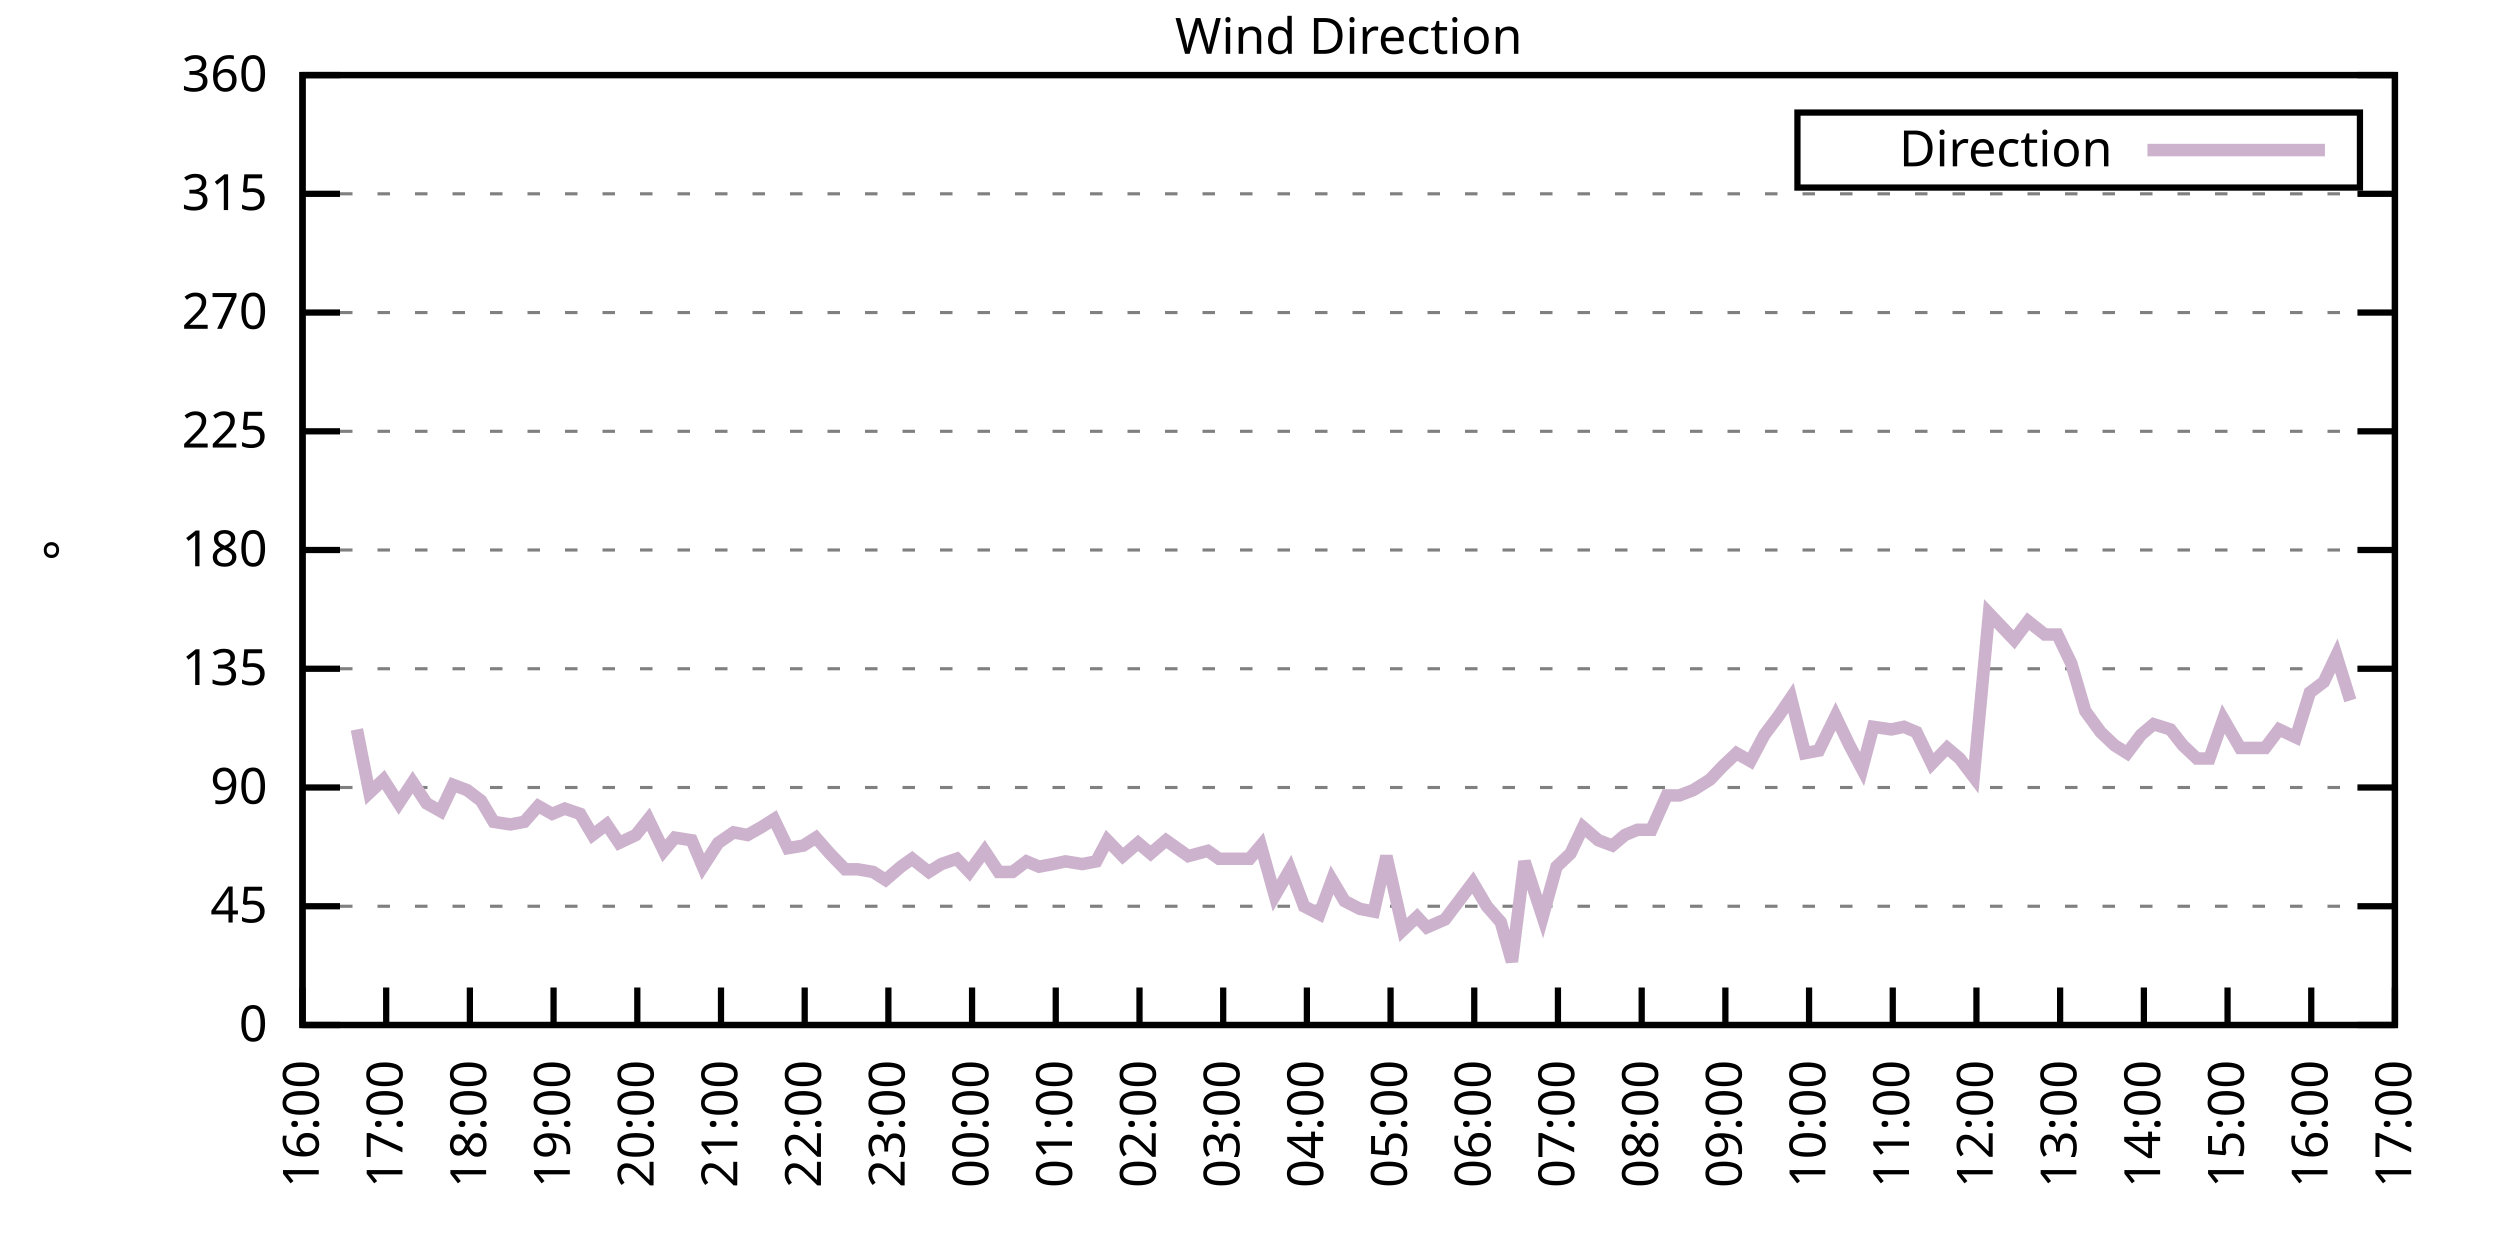
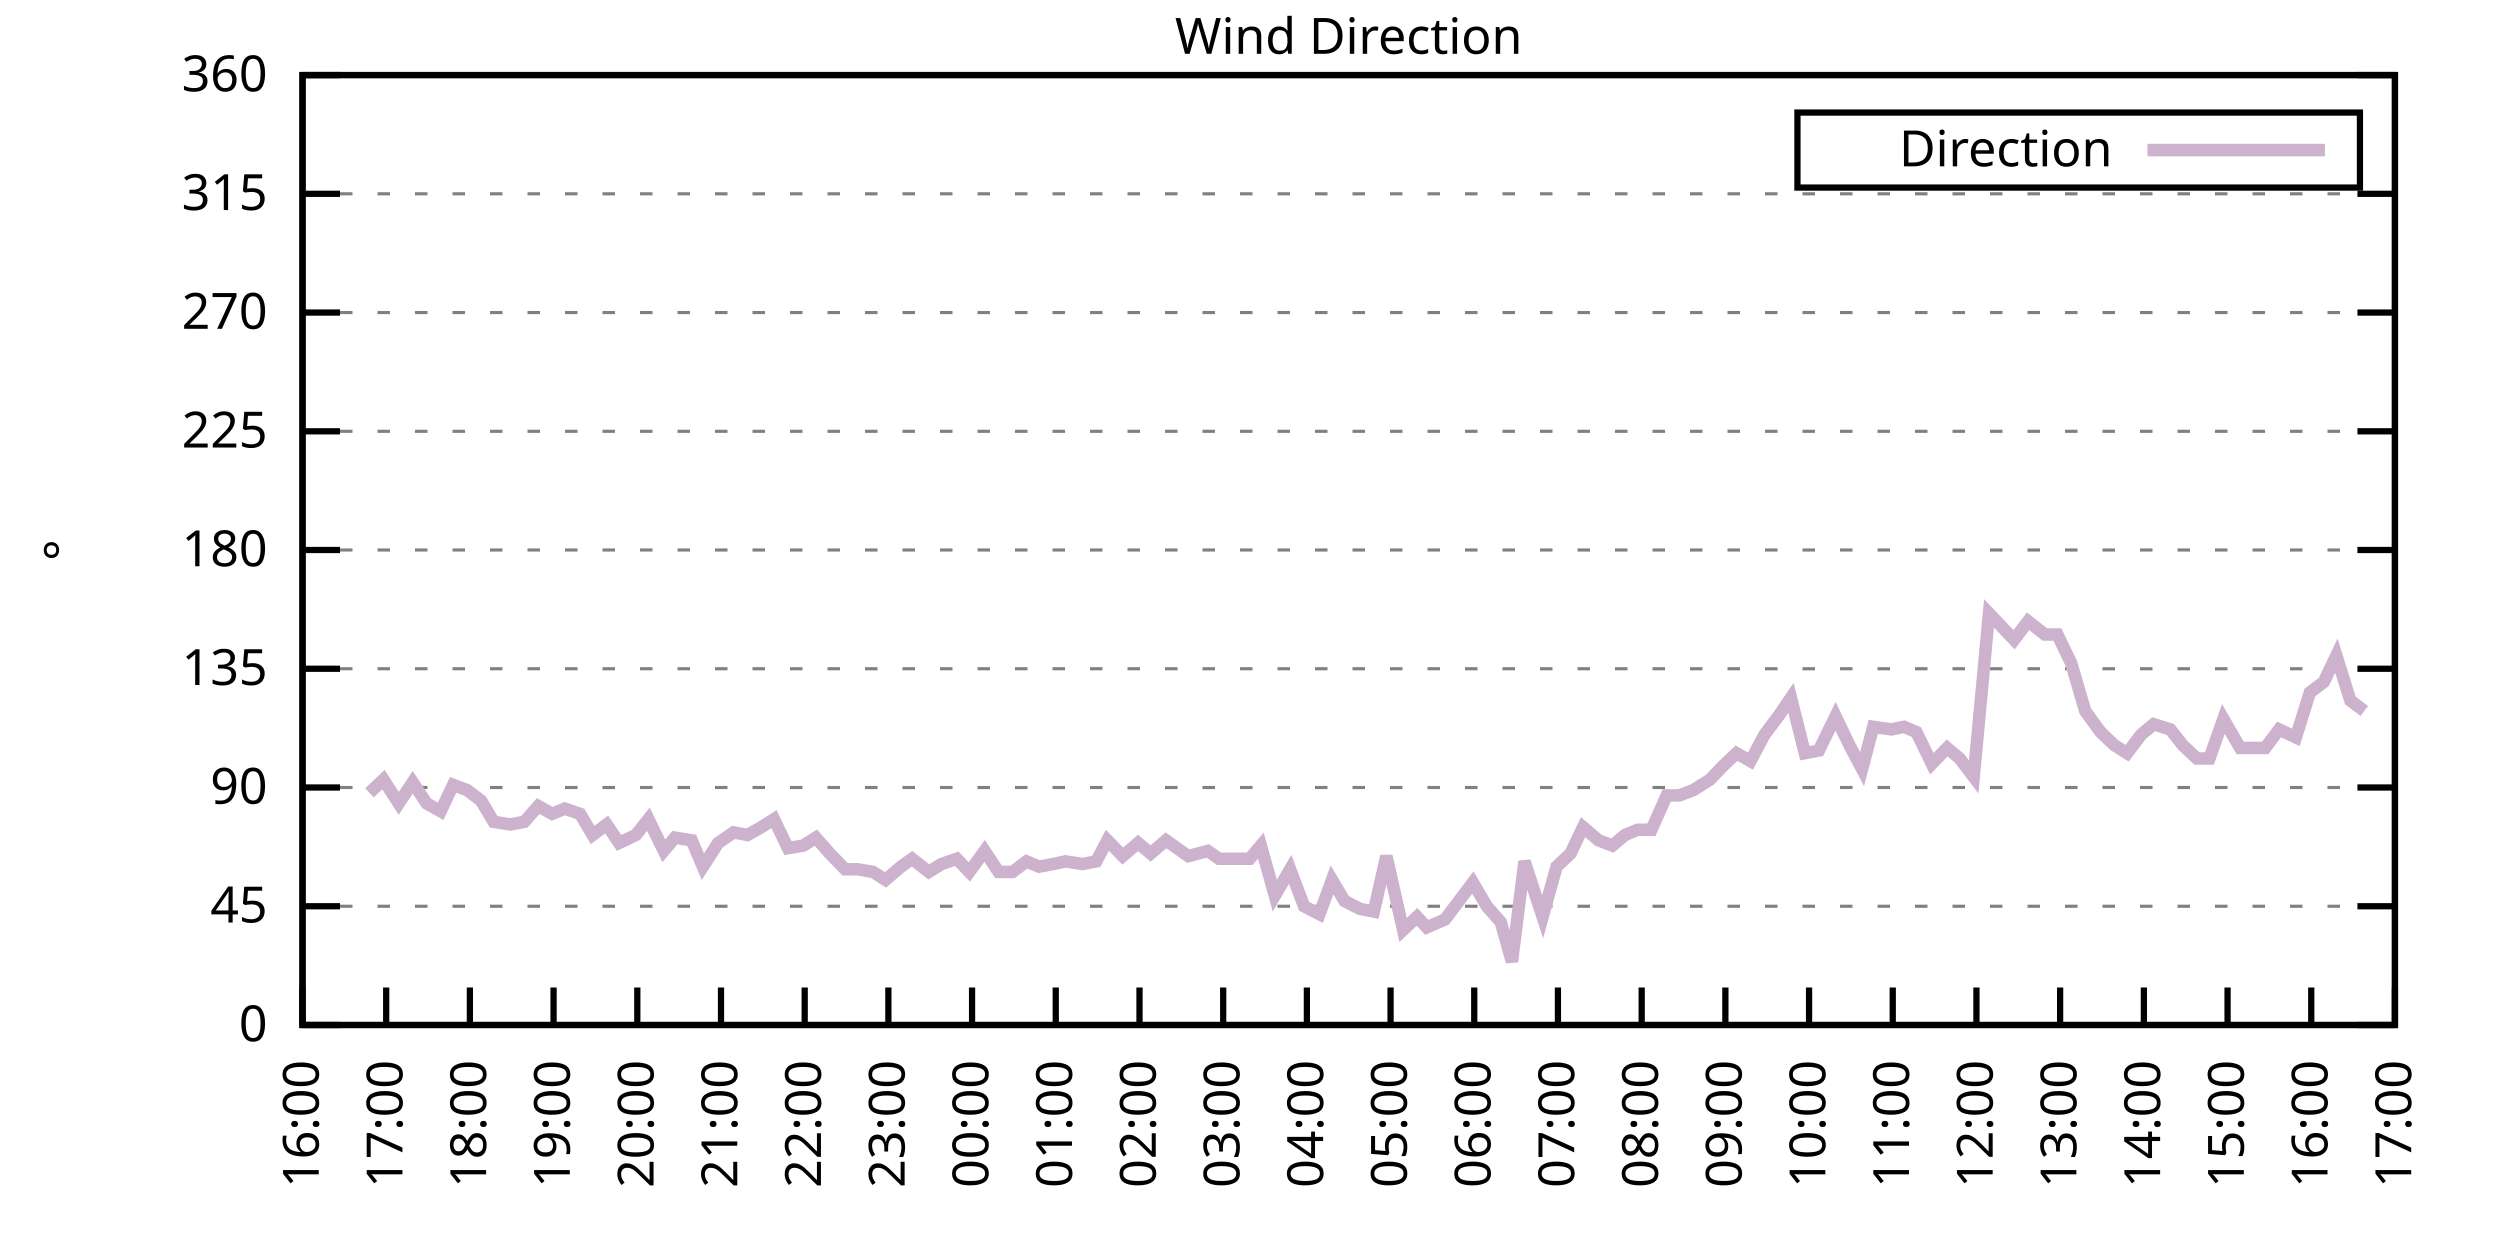
<svg xmlns="http://www.w3.org/2000/svg" xmlns:xlink="http://www.w3.org/1999/xlink" width="400" height="200" viewBox="0 0 400 200">
  <g id="gnuplot_canvas">
    <rect x="0" y="0" width="400" height="200" fill="none" />
    <defs>
      <circle id="gpDot" r="0.5" stroke-width="0.5" stroke="currentColor" />
      <path id="gpPt0" stroke-width="0.333" stroke="currentColor" d="M-1,0 h2 M0,-1 v2" />
      <path id="gpPt1" stroke-width="0.333" stroke="currentColor" d="M-1,-1 L1,1 M1,-1 L-1,1" />
      <path id="gpPt2" stroke-width="0.333" stroke="currentColor" d="M-1,0 L1,0 M0,-1 L0,1 M-1,-1 L1,1 M-1,1 L1,-1" />
      <rect id="gpPt3" stroke-width="0.333" stroke="currentColor" x="-1" y="-1" width="2" height="2" />
      <rect id="gpPt4" stroke-width="0.333" stroke="currentColor" fill="currentColor" x="-1" y="-1" width="2" height="2" />
      <circle id="gpPt5" stroke-width="0.333" stroke="currentColor" cx="0" cy="0" r="1" />
      <use xlink:href="#gpPt5" id="gpPt6" fill="currentColor" stroke="none" />
      <path id="gpPt7" stroke-width="0.333" stroke="currentColor" d="M0,-1.33 L-1.33,0.67 L1.33,0.67 z" />
      <use xlink:href="#gpPt7" id="gpPt8" fill="currentColor" stroke="none" />
      <use xlink:href="#gpPt7" id="gpPt9" stroke="currentColor" transform="rotate(180)" />
      <use xlink:href="#gpPt9" id="gpPt10" fill="currentColor" stroke="none" />
      <use xlink:href="#gpPt3" id="gpPt11" stroke="currentColor" transform="rotate(45)" />
      <use xlink:href="#gpPt11" id="gpPt12" fill="currentColor" stroke="none" />
      <path id="gpPt13" stroke-width="0.333" stroke="currentColor" d="M0,1.330 L1.265,0.411 L0.782,-1.067 L-0.782,-1.076 L-1.265,0.411 z" />
      <use xlink:href="#gpPt13" id="gpPt14" fill="currentColor" stroke="none" />
      <filter id="textbox" filterUnits="objectBoundingBox" x="0" y="0" height="1" width="1">
        <feFlood flood-color="white" flood-opacity="1" result="bgnd" />
        <feComposite in="SourceGraphic" in2="bgnd" operator="atop" />
      </filter>
      <filter id="greybox" filterUnits="objectBoundingBox" x="0" y="0" height="1" width="1">
        <feFlood flood-color="lightgrey" flood-opacity="1" result="grey" />
        <feComposite in="SourceGraphic" in2="grey" operator="atop" />
      </filter>
    </defs>
    <g fill="none" color="white" stroke="currentColor" stroke-width="1.00" stroke-linecap="butt" stroke-linejoin="miter">
</g>
    <g fill="none" color="black" stroke="currentColor" stroke-width="1.00" stroke-linecap="butt" stroke-linejoin="miter">
      <g stroke="none" shape-rendering="crispEdges">
        <polygon fill="rgb(255, 255, 255)" points="48.40,164.00 383.18,164.00 383.18,12.02 48.40,12.02 " />
      </g>
    </g>
    <g fill="none" color="black" stroke="currentColor" stroke-width="1.00" stroke-linecap="butt" stroke-linejoin="miter">
</g>
    <g fill="none" color="black" stroke="black" stroke-width="0.50" stroke-linecap="butt" stroke-linejoin="miter">
</g>
    <g fill="none" color="gray" stroke="currentColor" stroke-width="0.50" stroke-linecap="butt" stroke-linejoin="miter">
      <path stroke="gray" stroke-dasharray="2,4" class="gridline" d="M48.40,164.00 L383.19,164.00  " />
    </g>
    <g fill="none" color="gray" stroke="gray" stroke-width="1.00" stroke-linecap="butt" stroke-linejoin="miter">
</g>
    <g fill="none" color="black" stroke="currentColor" stroke-width="1.00" stroke-linecap="butt" stroke-linejoin="miter">
      <path stroke="black" d="M48.40,164.00 L54.40,164.00 M383.19,164.00 L377.19,164.00  " />
      <g transform="translate(42.80,166.60)" stroke="none" fill="black" font-family="Sans" font-size="8.00" text-anchor="end">
        <text>
          <tspan font-family="Sans"> 0</tspan>
        </text>
      </g>
    </g>
    <g fill="none" color="black" stroke="currentColor" stroke-width="1.00" stroke-linecap="butt" stroke-linejoin="miter">
</g>
    <g fill="none" color="black" stroke="black" stroke-width="0.50" stroke-linecap="butt" stroke-linejoin="miter">
</g>
    <g fill="none" color="gray" stroke="currentColor" stroke-width="0.50" stroke-linecap="butt" stroke-linejoin="miter">
      <path stroke="gray" stroke-dasharray="2,4" class="gridline" d="M48.40,145.00 L383.19,145.00  " />
    </g>
    <g fill="none" color="gray" stroke="gray" stroke-width="1.00" stroke-linecap="butt" stroke-linejoin="miter">
</g>
    <g fill="none" color="black" stroke="currentColor" stroke-width="1.00" stroke-linecap="butt" stroke-linejoin="miter">
      <path stroke="black" d="M48.40,145.00 L54.40,145.00 M383.19,145.00 L377.19,145.00  " />
      <g transform="translate(42.80,147.60)" stroke="none" fill="black" font-family="Sans" font-size="8.00" text-anchor="end">
        <text>
          <tspan font-family="Sans"> 45</tspan>
        </text>
      </g>
    </g>
    <g fill="none" color="black" stroke="currentColor" stroke-width="1.00" stroke-linecap="butt" stroke-linejoin="miter">
</g>
    <g fill="none" color="black" stroke="black" stroke-width="0.50" stroke-linecap="butt" stroke-linejoin="miter">
</g>
    <g fill="none" color="gray" stroke="currentColor" stroke-width="0.50" stroke-linecap="butt" stroke-linejoin="miter">
      <path stroke="gray" stroke-dasharray="2,4" class="gridline" d="M48.40,126.00 L383.19,126.00  " />
    </g>
    <g fill="none" color="gray" stroke="gray" stroke-width="1.00" stroke-linecap="butt" stroke-linejoin="miter">
</g>
    <g fill="none" color="black" stroke="currentColor" stroke-width="1.00" stroke-linecap="butt" stroke-linejoin="miter">
      <path stroke="black" d="M48.40,126.00 L54.40,126.00 M383.19,126.00 L377.19,126.00  " />
      <g transform="translate(42.80,128.60)" stroke="none" fill="black" font-family="Sans" font-size="8.00" text-anchor="end">
        <text>
          <tspan font-family="Sans"> 90</tspan>
        </text>
      </g>
    </g>
    <g fill="none" color="black" stroke="currentColor" stroke-width="1.00" stroke-linecap="butt" stroke-linejoin="miter">
</g>
    <g fill="none" color="black" stroke="black" stroke-width="0.50" stroke-linecap="butt" stroke-linejoin="miter">
</g>
    <g fill="none" color="gray" stroke="currentColor" stroke-width="0.50" stroke-linecap="butt" stroke-linejoin="miter">
      <path stroke="gray" stroke-dasharray="2,4" class="gridline" d="M48.40,107.00 L383.19,107.00  " />
    </g>
    <g fill="none" color="gray" stroke="gray" stroke-width="1.00" stroke-linecap="butt" stroke-linejoin="miter">
</g>
    <g fill="none" color="black" stroke="currentColor" stroke-width="1.00" stroke-linecap="butt" stroke-linejoin="miter">
      <path stroke="black" d="M48.40,107.00 L54.40,107.00 M383.19,107.00 L377.19,107.00  " />
      <g transform="translate(42.80,109.60)" stroke="none" fill="black" font-family="Sans" font-size="8.00" text-anchor="end">
        <text>
          <tspan font-family="Sans"> 135</tspan>
        </text>
      </g>
    </g>
    <g fill="none" color="black" stroke="currentColor" stroke-width="1.00" stroke-linecap="butt" stroke-linejoin="miter">
</g>
    <g fill="none" color="black" stroke="black" stroke-width="0.50" stroke-linecap="butt" stroke-linejoin="miter">
</g>
    <g fill="none" color="gray" stroke="currentColor" stroke-width="0.50" stroke-linecap="butt" stroke-linejoin="miter">
      <path stroke="gray" stroke-dasharray="2,4" class="gridline" d="M48.40,88.00 L383.19,88.00  " />
    </g>
    <g fill="none" color="gray" stroke="gray" stroke-width="1.00" stroke-linecap="butt" stroke-linejoin="miter">
</g>
    <g fill="none" color="black" stroke="currentColor" stroke-width="1.00" stroke-linecap="butt" stroke-linejoin="miter">
      <path stroke="black" d="M48.40,88.00 L54.40,88.00 M383.19,88.00 L377.19,88.00  " />
      <g transform="translate(42.80,90.60)" stroke="none" fill="black" font-family="Sans" font-size="8.00" text-anchor="end">
        <text>
          <tspan font-family="Sans"> 180</tspan>
        </text>
      </g>
    </g>
    <g fill="none" color="black" stroke="currentColor" stroke-width="1.00" stroke-linecap="butt" stroke-linejoin="miter">
</g>
    <g fill="none" color="black" stroke="black" stroke-width="0.50" stroke-linecap="butt" stroke-linejoin="miter">
</g>
    <g fill="none" color="gray" stroke="currentColor" stroke-width="0.50" stroke-linecap="butt" stroke-linejoin="miter">
      <path stroke="gray" stroke-dasharray="2,4" class="gridline" d="M48.40,69.01 L383.19,69.01  " />
    </g>
    <g fill="none" color="gray" stroke="gray" stroke-width="1.00" stroke-linecap="butt" stroke-linejoin="miter">
</g>
    <g fill="none" color="black" stroke="currentColor" stroke-width="1.00" stroke-linecap="butt" stroke-linejoin="miter">
      <path stroke="black" d="M48.40,69.01 L54.40,69.01 M383.19,69.01 L377.19,69.01  " />
      <g transform="translate(42.80,71.61)" stroke="none" fill="black" font-family="Sans" font-size="8.00" text-anchor="end">
        <text>
          <tspan font-family="Sans"> 225</tspan>
        </text>
      </g>
    </g>
    <g fill="none" color="black" stroke="currentColor" stroke-width="1.00" stroke-linecap="butt" stroke-linejoin="miter">
</g>
    <g fill="none" color="black" stroke="black" stroke-width="0.50" stroke-linecap="butt" stroke-linejoin="miter">
</g>
    <g fill="none" color="gray" stroke="currentColor" stroke-width="0.50" stroke-linecap="butt" stroke-linejoin="miter">
      <path stroke="gray" stroke-dasharray="2,4" class="gridline" d="M48.40,50.01 L383.19,50.01  " />
    </g>
    <g fill="none" color="gray" stroke="gray" stroke-width="1.00" stroke-linecap="butt" stroke-linejoin="miter">
</g>
    <g fill="none" color="black" stroke="currentColor" stroke-width="1.00" stroke-linecap="butt" stroke-linejoin="miter">
      <path stroke="black" d="M48.40,50.01 L54.40,50.01 M383.19,50.01 L377.19,50.01  " />
      <g transform="translate(42.80,52.61)" stroke="none" fill="black" font-family="Sans" font-size="8.00" text-anchor="end">
        <text>
          <tspan font-family="Sans"> 270</tspan>
        </text>
      </g>
    </g>
    <g fill="none" color="black" stroke="currentColor" stroke-width="1.00" stroke-linecap="butt" stroke-linejoin="miter">
</g>
    <g fill="none" color="black" stroke="black" stroke-width="0.50" stroke-linecap="butt" stroke-linejoin="miter">
</g>
    <g fill="none" color="gray" stroke="currentColor" stroke-width="0.50" stroke-linecap="butt" stroke-linejoin="miter">
      <path stroke="gray" stroke-dasharray="2,4" class="gridline" d="M48.40,31.01 L383.19,31.01  " />
    </g>
    <g fill="none" color="gray" stroke="gray" stroke-width="1.00" stroke-linecap="butt" stroke-linejoin="miter">
</g>
    <g fill="none" color="black" stroke="currentColor" stroke-width="1.00" stroke-linecap="butt" stroke-linejoin="miter">
      <path stroke="black" d="M48.40,31.01 L54.40,31.01 M383.19,31.01 L377.19,31.01  " />
      <g transform="translate(42.80,33.61)" stroke="none" fill="black" font-family="Sans" font-size="8.00" text-anchor="end">
        <text>
          <tspan font-family="Sans"> 315</tspan>
        </text>
      </g>
    </g>
    <g fill="none" color="black" stroke="currentColor" stroke-width="1.00" stroke-linecap="butt" stroke-linejoin="miter">
</g>
    <g fill="none" color="black" stroke="black" stroke-width="0.50" stroke-linecap="butt" stroke-linejoin="miter">
</g>
    <g fill="none" color="gray" stroke="currentColor" stroke-width="0.50" stroke-linecap="butt" stroke-linejoin="miter">
      <path stroke="gray" stroke-dasharray="2,4" class="gridline" d="M48.40,12.01 L383.19,12.01  " />
    </g>
    <g fill="none" color="gray" stroke="gray" stroke-width="1.00" stroke-linecap="butt" stroke-linejoin="miter">
</g>
    <g fill="none" color="black" stroke="currentColor" stroke-width="1.00" stroke-linecap="butt" stroke-linejoin="miter">
      <path stroke="black" d="M48.40,12.01 L54.40,12.01 M383.19,12.01 L377.19,12.01  " />
      <g transform="translate(42.80,14.61)" stroke="none" fill="black" font-family="Sans" font-size="8.00" text-anchor="end">
        <text>
          <tspan font-family="Sans"> 360</tspan>
        </text>
      </g>
    </g>
    <g fill="none" color="black" stroke="currentColor" stroke-width="1.00" stroke-linecap="butt" stroke-linejoin="miter">
      <path stroke="black" d="M48.40,164.00 L48.40,158.00  " />
      <g transform="translate(51.00,169.60) rotate(270.00)" stroke="none" fill="black" font-family="Sans" font-size="8.00" text-anchor="end">
        <text>
          <tspan font-family="Sans">16:00</tspan>
        </text>
      </g>
    </g>
    <g fill="none" color="black" stroke="currentColor" stroke-width="1.00" stroke-linecap="butt" stroke-linejoin="miter">
      <path stroke="black" d="M61.79,164.00 L61.79,158.00  " />
      <g transform="translate(64.39,169.60) rotate(270.00)" stroke="none" fill="black" font-family="Sans" font-size="8.00" text-anchor="end">
        <text>
          <tspan font-family="Sans">17:00</tspan>
        </text>
      </g>
    </g>
    <g fill="none" color="black" stroke="currentColor" stroke-width="1.00" stroke-linecap="butt" stroke-linejoin="miter">
      <path stroke="black" d="M75.18,164.00 L75.18,158.00  " />
      <g transform="translate(77.78,169.60) rotate(270.00)" stroke="none" fill="black" font-family="Sans" font-size="8.00" text-anchor="end">
        <text>
          <tspan font-family="Sans">18:00</tspan>
        </text>
      </g>
    </g>
    <g fill="none" color="black" stroke="currentColor" stroke-width="1.00" stroke-linecap="butt" stroke-linejoin="miter">
      <path stroke="black" d="M88.57,164.00 L88.57,158.00  " />
      <g transform="translate(91.17,169.60) rotate(270.00)" stroke="none" fill="black" font-family="Sans" font-size="8.00" text-anchor="end">
        <text>
          <tspan font-family="Sans">19:00</tspan>
        </text>
      </g>
    </g>
    <g fill="none" color="black" stroke="currentColor" stroke-width="1.00" stroke-linecap="butt" stroke-linejoin="miter">
      <path stroke="black" d="M101.97,164.00 L101.97,158.00  " />
      <g transform="translate(104.57,169.60) rotate(270.00)" stroke="none" fill="black" font-family="Sans" font-size="8.00" text-anchor="end">
        <text>
          <tspan font-family="Sans">20:00</tspan>
        </text>
      </g>
    </g>
    <g fill="none" color="black" stroke="currentColor" stroke-width="1.00" stroke-linecap="butt" stroke-linejoin="miter">
      <path stroke="black" d="M115.36,164.00 L115.36,158.00  " />
      <g transform="translate(117.96,169.60) rotate(270.00)" stroke="none" fill="black" font-family="Sans" font-size="8.00" text-anchor="end">
        <text>
          <tspan font-family="Sans">21:00</tspan>
        </text>
      </g>
    </g>
    <g fill="none" color="black" stroke="currentColor" stroke-width="1.00" stroke-linecap="butt" stroke-linejoin="miter">
      <path stroke="black" d="M128.75,164.00 L128.75,158.00  " />
      <g transform="translate(131.35,169.60) rotate(270.00)" stroke="none" fill="black" font-family="Sans" font-size="8.00" text-anchor="end">
        <text>
          <tspan font-family="Sans">22:00</tspan>
        </text>
      </g>
    </g>
    <g fill="none" color="black" stroke="currentColor" stroke-width="1.00" stroke-linecap="butt" stroke-linejoin="miter">
      <path stroke="black" d="M142.14,164.00 L142.14,158.00  " />
      <g transform="translate(144.74,169.60) rotate(270.00)" stroke="none" fill="black" font-family="Sans" font-size="8.00" text-anchor="end">
        <text>
          <tspan font-family="Sans">23:00</tspan>
        </text>
      </g>
    </g>
    <g fill="none" color="black" stroke="currentColor" stroke-width="1.00" stroke-linecap="butt" stroke-linejoin="miter">
      <path stroke="black" d="M155.53,164.00 L155.53,158.00  " />
      <g transform="translate(158.13,169.60) rotate(270.00)" stroke="none" fill="black" font-family="Sans" font-size="8.00" text-anchor="end">
        <text>
          <tspan font-family="Sans">00:00</tspan>
        </text>
      </g>
    </g>
    <g fill="none" color="black" stroke="currentColor" stroke-width="1.00" stroke-linecap="butt" stroke-linejoin="miter">
      <path stroke="black" d="M168.92,164.00 L168.92,158.00  " />
      <g transform="translate(171.52,169.60) rotate(270.00)" stroke="none" fill="black" font-family="Sans" font-size="8.00" text-anchor="end">
        <text>
          <tspan font-family="Sans">01:00</tspan>
        </text>
      </g>
    </g>
    <g fill="none" color="black" stroke="currentColor" stroke-width="1.00" stroke-linecap="butt" stroke-linejoin="miter">
      <path stroke="black" d="M182.32,164.00 L182.32,158.00  " />
      <g transform="translate(184.92,169.60) rotate(270.00)" stroke="none" fill="black" font-family="Sans" font-size="8.00" text-anchor="end">
        <text>
          <tspan font-family="Sans">02:00</tspan>
        </text>
      </g>
    </g>
    <g fill="none" color="black" stroke="currentColor" stroke-width="1.00" stroke-linecap="butt" stroke-linejoin="miter">
      <path stroke="black" d="M195.71,164.00 L195.71,158.00  " />
      <g transform="translate(198.31,169.60) rotate(270.00)" stroke="none" fill="black" font-family="Sans" font-size="8.00" text-anchor="end">
        <text>
          <tspan font-family="Sans">03:00</tspan>
        </text>
      </g>
    </g>
    <g fill="none" color="black" stroke="currentColor" stroke-width="1.00" stroke-linecap="butt" stroke-linejoin="miter">
      <path stroke="black" d="M209.10,164.00 L209.10,158.00  " />
      <g transform="translate(211.70,169.60) rotate(270.00)" stroke="none" fill="black" font-family="Sans" font-size="8.00" text-anchor="end">
        <text>
          <tspan font-family="Sans">04:00</tspan>
        </text>
      </g>
    </g>
    <g fill="none" color="black" stroke="currentColor" stroke-width="1.00" stroke-linecap="butt" stroke-linejoin="miter">
      <path stroke="black" d="M222.49,164.00 L222.49,158.00  " />
      <g transform="translate(225.09,169.60) rotate(270.00)" stroke="none" fill="black" font-family="Sans" font-size="8.00" text-anchor="end">
        <text>
          <tspan font-family="Sans">05:00</tspan>
        </text>
      </g>
    </g>
    <g fill="none" color="black" stroke="currentColor" stroke-width="1.00" stroke-linecap="butt" stroke-linejoin="miter">
      <path stroke="black" d="M235.88,164.00 L235.88,158.00  " />
      <g transform="translate(238.48,169.60) rotate(270.00)" stroke="none" fill="black" font-family="Sans" font-size="8.00" text-anchor="end">
        <text>
          <tspan font-family="Sans">06:00</tspan>
        </text>
      </g>
    </g>
    <g fill="none" color="black" stroke="currentColor" stroke-width="1.00" stroke-linecap="butt" stroke-linejoin="miter">
      <path stroke="black" d="M249.27,164.00 L249.27,158.00  " />
      <g transform="translate(251.87,169.60) rotate(270.00)" stroke="none" fill="black" font-family="Sans" font-size="8.00" text-anchor="end">
        <text>
          <tspan font-family="Sans">07:00</tspan>
        </text>
      </g>
    </g>
    <g fill="none" color="black" stroke="currentColor" stroke-width="1.00" stroke-linecap="butt" stroke-linejoin="miter">
      <path stroke="black" d="M262.67,164.00 L262.67,158.00  " />
      <g transform="translate(265.27,169.60) rotate(270.00)" stroke="none" fill="black" font-family="Sans" font-size="8.00" text-anchor="end">
        <text>
          <tspan font-family="Sans">08:00</tspan>
        </text>
      </g>
    </g>
    <g fill="none" color="black" stroke="currentColor" stroke-width="1.00" stroke-linecap="butt" stroke-linejoin="miter">
      <path stroke="black" d="M276.06,164.00 L276.06,158.00  " />
      <g transform="translate(278.66,169.60) rotate(270.00)" stroke="none" fill="black" font-family="Sans" font-size="8.00" text-anchor="end">
        <text>
          <tspan font-family="Sans">09:00</tspan>
        </text>
      </g>
    </g>
    <g fill="none" color="black" stroke="currentColor" stroke-width="1.00" stroke-linecap="butt" stroke-linejoin="miter">
      <path stroke="black" d="M289.45,164.00 L289.45,158.00  " />
      <g transform="translate(292.05,169.60) rotate(270.00)" stroke="none" fill="black" font-family="Sans" font-size="8.00" text-anchor="end">
        <text>
          <tspan font-family="Sans">10:00</tspan>
        </text>
      </g>
    </g>
    <g fill="none" color="black" stroke="currentColor" stroke-width="1.00" stroke-linecap="butt" stroke-linejoin="miter">
      <path stroke="black" d="M302.84,164.00 L302.84,158.00  " />
      <g transform="translate(305.44,169.60) rotate(270.00)" stroke="none" fill="black" font-family="Sans" font-size="8.00" text-anchor="end">
        <text>
          <tspan font-family="Sans">11:00</tspan>
        </text>
      </g>
    </g>
    <g fill="none" color="black" stroke="currentColor" stroke-width="1.00" stroke-linecap="butt" stroke-linejoin="miter">
      <path stroke="black" d="M316.23,164.00 L316.23,158.00  " />
      <g transform="translate(318.83,169.60) rotate(270.00)" stroke="none" fill="black" font-family="Sans" font-size="8.00" text-anchor="end">
        <text>
          <tspan font-family="Sans">12:00</tspan>
        </text>
      </g>
    </g>
    <g fill="none" color="black" stroke="currentColor" stroke-width="1.00" stroke-linecap="butt" stroke-linejoin="miter">
      <path stroke="black" d="M329.62,164.00 L329.62,158.00  " />
      <g transform="translate(332.22,169.60) rotate(270.00)" stroke="none" fill="black" font-family="Sans" font-size="8.00" text-anchor="end">
        <text>
          <tspan font-family="Sans">13:00</tspan>
        </text>
      </g>
    </g>
    <g fill="none" color="black" stroke="currentColor" stroke-width="1.00" stroke-linecap="butt" stroke-linejoin="miter">
      <path stroke="black" d="M343.02,164.00 L343.02,158.00  " />
      <g transform="translate(345.62,169.60) rotate(270.00)" stroke="none" fill="black" font-family="Sans" font-size="8.00" text-anchor="end">
        <text>
          <tspan font-family="Sans">14:00</tspan>
        </text>
      </g>
    </g>
    <g fill="none" color="black" stroke="currentColor" stroke-width="1.00" stroke-linecap="butt" stroke-linejoin="miter">
      <path stroke="black" d="M356.41,164.00 L356.41,158.00  " />
      <g transform="translate(359.01,169.60) rotate(270.00)" stroke="none" fill="black" font-family="Sans" font-size="8.00" text-anchor="end">
        <text>
          <tspan font-family="Sans">15:00</tspan>
        </text>
      </g>
    </g>
    <g fill="none" color="black" stroke="currentColor" stroke-width="1.00" stroke-linecap="butt" stroke-linejoin="miter">
      <path stroke="black" d="M369.80,164.00 L369.80,158.00  " />
      <g transform="translate(372.40,169.60) rotate(270.00)" stroke="none" fill="black" font-family="Sans" font-size="8.00" text-anchor="end">
        <text>
          <tspan font-family="Sans">16:00</tspan>
        </text>
      </g>
    </g>
    <g fill="none" color="black" stroke="currentColor" stroke-width="1.00" stroke-linecap="butt" stroke-linejoin="miter">
      <path stroke="black" d="M383.19,164.00 L383.19,158.00  " />
      <g transform="translate(385.79,169.60) rotate(270.00)" stroke="none" fill="black" font-family="Sans" font-size="8.00" text-anchor="end">
        <text>
          <tspan font-family="Sans">17:00</tspan>
        </text>
      </g>
    </g>
    <g fill="none" color="black" stroke="currentColor" stroke-width="1.00" stroke-linecap="butt" stroke-linejoin="miter">
</g>
    <g fill="none" color="black" stroke="currentColor" stroke-width="1.00" stroke-linecap="butt" stroke-linejoin="miter">
      <path stroke="black" d="M48.40,12.01 L48.40,164.00 L383.19,164.00 L383.19,12.01 L48.40,12.01 Z  " />
    </g>
    <g fill="none" color="black" stroke="currentColor" stroke-width="1.00" stroke-linecap="butt" stroke-linejoin="miter">
</g>
    <g fill="none" color="black" stroke="currentColor" stroke-width="1.00" stroke-linecap="butt" stroke-linejoin="miter">
      <path stroke="black" d="M287.59,30.01 L287.59,18.01 L377.59,18.01 L377.59,30.01 L287.59,30.01 Z  " />
    </g>
    <g id="Wind_direction_plot_1">
      <g fill="none" color="white" stroke="black" stroke-width="2.00" stroke-linecap="butt" stroke-linejoin="miter">
</g>
      <g fill="none" color="black" stroke="currentColor" stroke-width="2.00" stroke-linecap="butt" stroke-linejoin="miter">
        <g transform="translate(337.99,26.61)" stroke="none" fill="black" font-family="Sans" font-size="8.00" text-anchor="end">
          <text>
            <tspan font-family="Sans">Direction</tspan>
          </text>
        </g>
      </g>
      <g fill="none" color="black" stroke="currentColor" stroke-width="2.00" stroke-linecap="butt" stroke-linejoin="miter">
-         <path stroke="rgb(204, 178, 204)" d="M343.59,24.01 L371.99,24.01 M57.10,116.71 L59.11,126.85 L61.35,124.74 L63.80,128.54 L66.03,125.16 L68.26,128.54   L70.50,129.80 L72.50,125.58 L74.74,126.42 L76.97,128.11 L78.98,131.49 L81.66,131.91 L83.89,131.49 L86.12,128.96   L88.35,130.22 L90.36,129.38 L92.82,130.22 L94.82,133.60 L97.06,131.91 L99.06,134.87 L101.74,133.60 L103.75,131.07   L106.21,136.14 L107.99,134.02 L110.67,134.45 L112.46,138.67 L114.91,134.87 L117.37,133.18 L119.60,133.60 L121.83,132.34   L123.84,131.07 L126.07,135.71 L128.53,135.29 L130.54,134.02 L132.77,136.56 L135.22,139.09 L137.23,139.09 L139.69,139.51   L141.69,140.78 L144.15,138.67 L145.94,137.40 L148.61,139.51 L150.62,138.25 L153.08,137.40 L155.09,139.51 L157.54,136.14   L159.77,139.51 L162.01,139.51 L164.24,137.82 L166.25,138.67 L168.48,138.25 L170.49,137.82 L173.17,138.25 L175.40,137.82   L177.18,134.45 L179.64,136.98 L182.09,134.87 L184.10,136.56 L186.56,134.45 L190.13,136.98 L193.25,136.14 L195.04,137.40   L197.49,137.40 L199.95,137.40 L201.73,135.29 L203.97,143.31 L206.42,139.09 L208.65,145.00 L211.11,146.27 L213.12,140.78   L215.13,144.16 L217.58,145.42 L219.81,145.85 L221.82,136.98 L224.50,148.80 L226.73,146.69 L228.29,148.38 L231.20,147.11   L233.43,144.16 L235.66,141.20 L237.89,145.00 L240.12,147.53 L241.91,153.87 L243.92,137.82 L246.82,146.69 L249.05,138.67   L251.28,136.56 L253.29,132.34 L255.75,134.45 L257.98,135.29 L259.99,133.60 L262.00,132.76 L264.23,132.76 L266.68,127.27   L268.69,127.27 L270.92,126.42 L273.60,124.74 L275.61,122.62 L277.84,120.51 L280.07,121.78 L282.31,117.56 L284.54,114.60   L286.55,111.65 L288.78,120.51 L291.01,120.09 L293.69,114.60 L295.92,119.25 L297.93,123.05 L299.72,116.29 L302.62,116.71   L304.63,116.29 L306.63,117.14 L309.09,122.20 L311.54,119.67 L313.55,121.36 L315.79,124.31 L318.24,98.14 L322.26,102.36   L324.49,99.40 L327.17,101.52 L329.18,101.52 L331.41,106.16 L333.64,113.76 L336.10,117.14 L338.33,119.25 L340.34,120.51   L342.57,117.56 L344.58,115.87 L347.26,116.71 L349.26,119.25 L351.50,121.36 L353.51,121.36 L355.74,115.03 L358.42,119.67   L360.42,119.67 L362.43,119.67 L364.66,116.71 L367.34,117.98 L369.58,110.80 L371.81,109.11 L373.82,104.89 L376.05,112.07    " />
+         <path stroke="rgb(204, 178, 204)" d="M343.59,24.01 L371.99,24.01 M59.11,126.85 L61.35,124.74 L63.80,128.54 L66.03,125.16 L68.26,128.54 L70.50,129.80   L72.50,125.58 L74.74,126.42 L76.97,128.11 L78.98,131.49 L81.66,131.91 L83.89,131.49 L86.12,128.96 L88.35,130.22   L90.36,129.38 L92.82,130.22 L94.82,133.60 L97.06,131.91 L99.06,134.87 L101.74,133.60 L103.75,131.07 L106.21,136.14   L107.99,134.02 L110.67,134.45 L112.46,138.67 L114.91,134.87 L117.37,133.18 L119.60,133.60 L121.83,132.34 L123.84,131.07   L126.07,135.71 L128.53,135.29 L130.54,134.02 L132.77,136.56 L135.22,139.09 L137.23,139.09 L139.69,139.51 L141.69,140.78   L144.15,138.67 L145.94,137.40 L148.61,139.51 L150.62,138.25 L153.08,137.40 L155.09,139.51 L157.54,136.14 L159.77,139.51   L162.01,139.51 L164.24,137.82 L166.25,138.67 L168.48,138.25 L170.49,137.82 L173.17,138.25 L175.40,137.82 L177.18,134.45   L179.64,136.98 L182.09,134.87 L184.10,136.56 L186.56,134.45 L190.13,136.98 L193.25,136.14 L195.04,137.40 L197.49,137.40   L199.95,137.40 L201.73,135.29 L203.97,143.31 L206.42,139.09 L208.65,145.00 L211.11,146.27 L213.12,140.78 L215.13,144.16   L217.58,145.42 L219.81,145.85 L221.82,136.98 L224.50,148.80 L226.73,146.69 L228.29,148.38 L231.20,147.11 L233.43,144.16   L235.66,141.20 L237.89,145.00 L240.12,147.53 L241.91,153.87 L243.92,137.82 L246.82,146.69 L249.05,138.67 L251.28,136.56   L253.29,132.34 L255.75,134.45 L257.98,135.29 L259.99,133.60 L262.00,132.76 L264.23,132.76 L266.68,127.27 L268.69,127.27   L270.92,126.42 L273.60,124.74 L275.61,122.62 L277.84,120.51 L280.07,121.78 L282.31,117.56 L284.54,114.60 L286.55,111.65   L288.78,120.51 L291.01,120.09 L293.69,114.60 L295.92,119.25 L297.93,123.05 L299.72,116.29 L302.62,116.71 L304.63,116.29   L306.63,117.14 L309.09,122.20 L311.54,119.67 L313.55,121.36 L315.79,124.31 L318.24,98.14 L322.26,102.36 L324.49,99.40   L327.17,101.52 L329.18,101.52 L331.41,106.16 L333.64,113.76 L336.10,117.14 L338.33,119.25 L340.34,120.51 L342.57,117.56   L344.58,115.87 L347.26,116.71 L349.26,119.25 L351.50,121.36 L353.51,121.36 L355.74,115.03 L358.42,119.67 L360.42,119.67   L362.43,119.67 L364.66,116.71 L367.34,117.98 L369.58,110.80 L371.81,109.11 L373.82,104.89 L376.05,112.07 L378.28,113.76    " />
      </g>
    </g>
    <g fill="none" color="black" stroke="currentColor" stroke-width="2.00" stroke-linecap="butt" stroke-linejoin="miter">
</g>
    <g fill="none" color="black" stroke="black" stroke-width="1.00" stroke-linecap="butt" stroke-linejoin="miter">
</g>
    <g fill="none" color="black" stroke="currentColor" stroke-width="1.00" stroke-linecap="butt" stroke-linejoin="miter">
      <path stroke="black" d="M48.40,12.01 L48.40,164.00 L383.19,164.00 L383.19,12.01 L48.40,12.01 Z  " />
      <g transform="translate(12.80,88.01) rotate(270.00)" stroke="none" fill="black" font-family="Sans" font-size="8.00" text-anchor="middle">
        <text>
          <tspan font-family="Sans">°</tspan>
        </text>
      </g>
    </g>
    <g fill="none" color="black" stroke="currentColor" stroke-width="1.00" stroke-linecap="butt" stroke-linejoin="miter">
</g>
    <g fill="none" color="black" stroke="currentColor" stroke-width="1.00" stroke-linecap="butt" stroke-linejoin="miter">
      <g transform="translate(215.79,8.61)" stroke="none" fill="black" font-family="Sans" font-size="8.00" text-anchor="middle">
        <text>
          <tspan font-family="Sans">Wind Direction</tspan>
        </text>
      </g>
    </g>
    <g fill="none" color="black" stroke="currentColor" stroke-width="1.00" stroke-linecap="butt" stroke-linejoin="miter">
</g>
  </g>
</svg>
